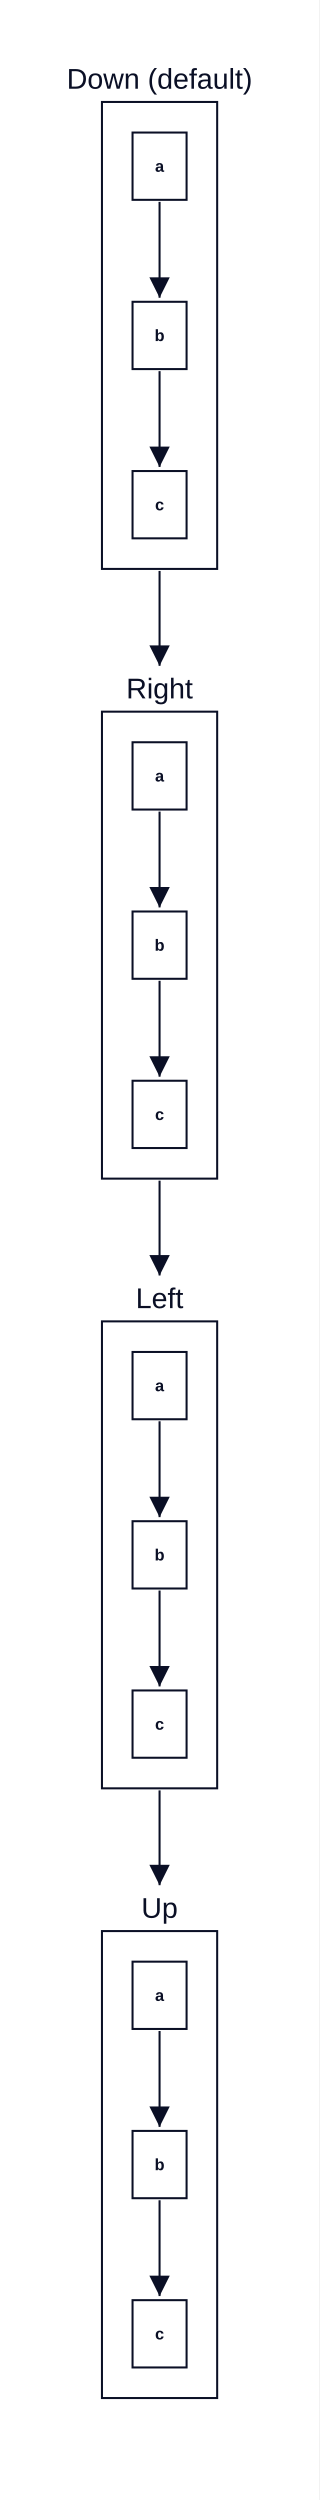
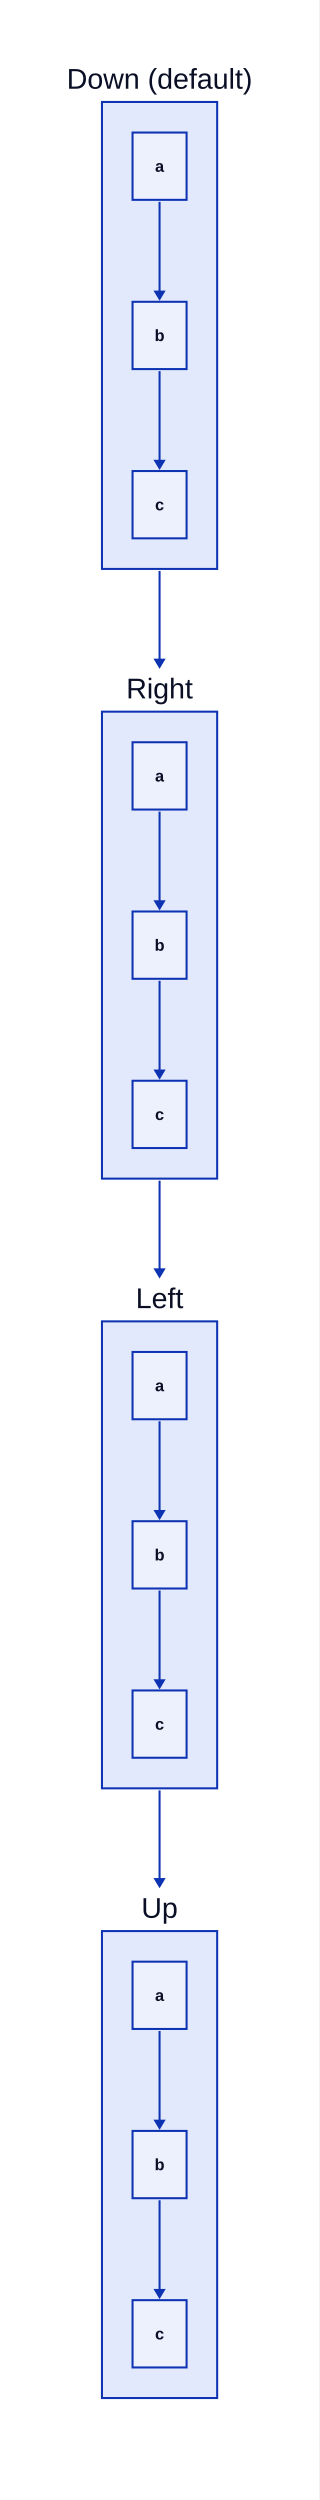
<svg xmlns="http://www.w3.org/2000/svg" width="313" height="2452" viewBox="-90 -80 313 2452" data-d2-version="0.2.0">
  <defs>
-     <marker id="arrow-triangle" markerWidth="10" markerHeight="10" refX="10" refY="5" orient="auto" markerUnits="strokeWidth">
-       <path d="M0,0 L10,5 L0,10 Z" fill="#0A0F25" />
-     </marker>
-     <marker id="arrow-triangle-reverse" markerWidth="10" markerHeight="10" refX="0" refY="5" orient="auto" markerUnits="strokeWidth">
-       <path d="M10,0 L0,5 L10,10 Z" fill="#0A0F25" />
-     </marker>
-     <marker id="arrow-diamond" markerWidth="10" markerHeight="10" refX="10" refY="5" orient="auto" markerUnits="strokeWidth">
-       <path d="M0,5 L5,0 L10,5 L5,10 Z" fill="#0A0F25" />
-     </marker>
-     <marker id="arrow-diamond-reverse" markerWidth="10" markerHeight="10" refX="0" refY="5" orient="auto" markerUnits="strokeWidth">
-       <path d="M0,5 L5,0 L10,5 L5,10 Z" fill="#0A0F25" />
-     </marker>
-     <marker id="arrow-circle" markerWidth="10" markerHeight="10" refX="6" refY="5" orient="auto" markerUnits="strokeWidth">
-       <circle cx="5" cy="5" r="4" fill="#0A0F25" />
-     </marker>
-     <marker id="arrow-circle-reverse" markerWidth="10" markerHeight="10" refX="4" refY="5" orient="auto" markerUnits="strokeWidth">
-       <circle cx="5" cy="5" r="4" fill="#0A0F25" />
-     </marker>
-     <marker id="arrow-cf-one" markerWidth="10" markerHeight="10" refX="10" refY="5" orient="auto" markerUnits="strokeWidth">
-       <line x1="10" y1="0" x2="10" y2="10" stroke="#0A0F25" stroke-width="2" />
-     </marker>
-     <marker id="arrow-cf-one-reverse" markerWidth="10" markerHeight="10" refX="0" refY="5" orient="auto" markerUnits="strokeWidth">
-       <line x1="0" y1="0" x2="0" y2="10" stroke="#0A0F25" stroke-width="2" />
-     </marker>
-     <marker id="arrow-cf-many" markerWidth="10" markerHeight="10" refX="10" refY="5" orient="auto" markerUnits="strokeWidth">
-       <path d="M0,5 L10,0 M0,5 L10,5 M0,5 L10,10" stroke="#0A0F25" stroke-width="2" fill="none" />
-     </marker>
-     <marker id="arrow-cf-many-reverse" markerWidth="10" markerHeight="10" refX="0" refY="5" orient="auto" markerUnits="strokeWidth">
-       <path d="M10,5 L0,0 M10,5 L0,5 M10,5 L0,10" stroke="#0A0F25" stroke-width="2" fill="none" />
-     </marker>
-     <marker id="arrow-cf-one-required" markerWidth="10" markerHeight="10" refX="10" refY="5" orient="auto" markerUnits="strokeWidth">
-       <line x1="10" y1="0" x2="10" y2="10" stroke="#0A0F25" stroke-width="2" />
-       <line x1="7" y1="0" x2="7" y2="10" stroke="#0A0F25" stroke-width="2" />
-     </marker>
-     <marker id="arrow-cf-one-required-reverse" markerWidth="10" markerHeight="10" refX="0" refY="5" orient="auto" markerUnits="strokeWidth">
-       <line x1="0" y1="0" x2="0" y2="10" stroke="#0A0F25" stroke-width="2" />
-       <line x1="3" y1="0" x2="3" y2="10" stroke="#0A0F25" stroke-width="2" />
-     </marker>
-     <marker id="arrow-cf-many-required" markerWidth="10" markerHeight="10" refX="10" refY="5" orient="auto" markerUnits="strokeWidth">
-       <path d="M0,5 L10,0 M0,5 L10,5 M0,5 L10,10" stroke="#0A0F25" stroke-width="2" fill="none" />
-       <line x1="3" y1="0" x2="3" y2="10" stroke="#0A0F25" stroke-width="2" />
-     </marker>
-     <marker id="arrow-cf-many-required-reverse" markerWidth="10" markerHeight="10" refX="0" refY="5" orient="auto" markerUnits="strokeWidth">
-       <path d="M10,5 L0,0 M10,5 L0,5 M10,5 L0,10" stroke="#0A0F25" stroke-width="2" fill="none" />
-       <line x1="7" y1="0" x2="7" y2="10" stroke="#0A0F25" stroke-width="2" />
-     </marker>
-     <marker id="arrow-cf-one-optional" markerWidth="10" markerHeight="10" refX="10" refY="5" orient="auto" markerUnits="strokeWidth">
-       <line x1="10" y1="0" x2="10" y2="10" stroke="#0A0F25" stroke-width="2" />
-       <circle cx="7" cy="5" r="2" stroke="#0A0F25" stroke-width="2" fill="white" />
-     </marker>
-     <marker id="arrow-cf-one-optional-reverse" markerWidth="10" markerHeight="10" refX="0" refY="5" orient="auto" markerUnits="strokeWidth">
-       <line x1="0" y1="0" x2="0" y2="10" stroke="#0A0F25" stroke-width="2" />
-       <circle cx="3" cy="5" r="2" stroke="#0A0F25" stroke-width="2" fill="white" />
-     </marker>
-     <marker id="arrow-cf-many-optional" markerWidth="10" markerHeight="10" refX="10" refY="5" orient="auto" markerUnits="strokeWidth">
-       <path d="M0,5 L10,0 M0,5 L10,5 M0,5 L10,10" stroke="#0A0F25" stroke-width="2" fill="none" />
-       <circle cx="3" cy="5" r="2" stroke="#0A0F25" stroke-width="2" fill="white" />
-     </marker>
-     <marker id="arrow-cf-many-optional-reverse" markerWidth="10" markerHeight="10" refX="0" refY="5" orient="auto" markerUnits="strokeWidth">
-       <path d="M10,5 L0,0 M10,5 L0,5 M10,5 L0,10" stroke="#0A0F25" stroke-width="2" fill="none" />
-       <circle cx="7" cy="5" r="2" stroke="#0A0F25" stroke-width="2" fill="white" />
-     </marker>
-     <marker id="arrow-line" markerWidth="10" markerHeight="10" refX="10" refY="5" orient="auto" markerUnits="strokeWidth">
-       <line x1="10" y1="0" x2="10" y2="10" stroke="#0A0F25" stroke-width="2" />
-     </marker>
-     <marker id="arrow-line-reverse" markerWidth="10" markerHeight="10" refX="0" refY="5" orient="auto" markerUnits="strokeWidth">
-       <line x1="0" y1="0" x2="0" y2="10" stroke="#0A0F25" stroke-width="2" />
-     </marker>
-     <marker id="arrow-open" markerWidth="10" markerHeight="10" refX="10" refY="5" orient="auto" markerUnits="strokeWidth">
-       <path d="M0,0 L10,5 L0,10" stroke="#0A0F25" stroke-width="2" fill="none" />
-     </marker>
-     <marker id="arrow-open-reverse" markerWidth="10" markerHeight="10" refX="0" refY="5" orient="auto" markerUnits="strokeWidth">
-       <path d="M10,0 L0,5 L10,10" stroke="#0A0F25" stroke-width="2" fill="none" />
-     </marker>
-     <marker id="arrow" markerWidth="10" markerHeight="10" refX="10" refY="5" orient="auto" markerUnits="strokeWidth">
-       <path d="M0,0 L10,5 L0,10 Z" fill="#0A0F25" />
-     </marker>
-     <marker id="arrow-reverse" markerWidth="10" markerHeight="10" refX="0" refY="5" orient="auto" markerUnits="strokeWidth">
-       <path d="M10,0 L0,5 L10,10 Z" fill="#0A0F25" />
+     <mask id="edge-label-mask" maskUnits="userSpaceOnUse" x="-90" y="-80" width="313" height="2452">
+       <rect x="-90" y="-80" width="313" height="2452" fill="white" />
+     </mask>
+     <marker id="mk-161592640" markerWidth="10" markerHeight="12" refX="7" refY="6" viewBox="0 0 10 12" orient="auto" markerUnits="userSpaceOnUse">
+       <polygon points="0,0 10,6 0,12" fill="#0D32B2" stroke-width="2" />
    </marker>
  </defs>
-   <rect x="-90" y="-80" width="313" height="2452" rx="0" fill="#FFFFFF" stroke="none" stroke-width="0" />
+   <rect x="-90" y="-80" width="313" height="2452" rx="0" fill="#FFFFFF" stroke-width="0" />
  <g id="base-layer">
-     <rect x="10" y="20" width="113" height="458" fill="#FFFFFF" stroke="#0A0F25" stroke-width="2" rx="0" ry="0" />
-     <rect x="10" y="618" width="113" height="458" fill="#FFFFFF" stroke="#0A0F25" stroke-width="2" rx="0" ry="0" />
-     <rect x="10" y="1216" width="113" height="458" fill="#FFFFFF" stroke="#0A0F25" stroke-width="2" rx="0" ry="0" />
-     <rect x="10" y="1814" width="113" height="458" fill="#FFFFFF" stroke="#0A0F25" stroke-width="2" rx="0" ry="0" />
-     <rect x="40" y="50" width="53" height="66" fill="#FFFFFF" stroke="#0A0F25" stroke-width="2" rx="0" ry="0" />
-     <rect x="40" y="648" width="53" height="66" fill="#FFFFFF" stroke="#0A0F25" stroke-width="2" rx="0" ry="0" />
-     <rect x="40" y="814" width="53" height="66" fill="#FFFFFF" stroke="#0A0F25" stroke-width="2" rx="0" ry="0" />
-     <rect x="40" y="980" width="53" height="66" fill="#FFFFFF" stroke="#0A0F25" stroke-width="2" rx="0" ry="0" />
-     <rect x="40" y="216" width="53" height="66" fill="#FFFFFF" stroke="#0A0F25" stroke-width="2" rx="0" ry="0" />
-     <rect x="40" y="1246" width="53" height="66" fill="#FFFFFF" stroke="#0A0F25" stroke-width="2" rx="0" ry="0" />
-     <rect x="40" y="1412" width="53" height="66" fill="#FFFFFF" stroke="#0A0F25" stroke-width="2" rx="0" ry="0" />
-     <rect x="40" y="1578" width="53" height="66" fill="#FFFFFF" stroke="#0A0F25" stroke-width="2" rx="0" ry="0" />
-     <rect x="40" y="382" width="53" height="66" fill="#FFFFFF" stroke="#0A0F25" stroke-width="2" rx="0" ry="0" />
-     <rect x="40" y="1844" width="53" height="66" fill="#FFFFFF" stroke="#0A0F25" stroke-width="2" rx="0" ry="0" />
-     <rect x="40" y="2010" width="53" height="66" fill="#FFFFFF" stroke="#0A0F25" stroke-width="2" rx="0" ry="0" />
-     <rect x="40" y="2176" width="53" height="66" fill="#FFFFFF" stroke="#0A0F25" stroke-width="2" rx="0" ry="0" />
-     <path d="M 66.5 118 C 66.5 156 66.5 176 66.5 212" fill="none" stroke="#0A0F25" stroke-width="2" marker-end="url(#arrow-triangle)" />
-     <path d="M 66.5 284 C 66.5 322 66.5 342 66.5 378" fill="none" stroke="#0A0F25" stroke-width="2" marker-end="url(#arrow-triangle)" />
-     <path d="M 66.5 716 C 66.5 754 66.5 774 66.5 810" fill="none" stroke="#0A0F25" stroke-width="2" marker-end="url(#arrow-triangle)" />
-     <path d="M 66.5 882 C 66.5 920 66.5 940 66.5 976" fill="none" stroke="#0A0F25" stroke-width="2" marker-end="url(#arrow-triangle)" />
-     <path d="M 66.5 1314 C 66.5 1352 66.5 1372 66.5 1408" fill="none" stroke="#0A0F25" stroke-width="2" marker-end="url(#arrow-triangle)" />
-     <path d="M 66.5 1480 C 66.5 1518 66.5 1538 66.5 1574" fill="none" stroke="#0A0F25" stroke-width="2" marker-end="url(#arrow-triangle)" />
-     <path d="M 66.5 1912 C 66.5 1950 66.5 1970 66.5 2006" fill="none" stroke="#0A0F25" stroke-width="2" marker-end="url(#arrow-triangle)" />
-     <path d="M 66.5 2078 C 66.5 2116 66.5 2136 66.5 2172" fill="none" stroke="#0A0F25" stroke-width="2" marker-end="url(#arrow-triangle)" />
-     <path d="M 66.5 480 C 66.5 534 66.5 553.8 66.5 573" fill="none" stroke="#0A0F25" stroke-width="2" marker-end="url(#arrow-triangle)" />
-     <path d="M 66.5 1078 C 66.5 1132 66.5 1151.8 66.5 1171" fill="none" stroke="#0A0F25" stroke-width="2" marker-end="url(#arrow-triangle)" />
-     <path d="M 66.5 1676 C 66.5 1730 66.5 1749.8 66.5 1769" fill="none" stroke="#0A0F25" stroke-width="2" marker-end="url(#arrow-triangle)" />
+     <rect x="10" y="20" width="113" height="458" fill="#E3E9FD" stroke="#0D32B2" stroke-width="2" rx="0" ry="0" />
+     <rect x="10" y="618" width="113" height="458" fill="#E3E9FD" stroke="#0D32B2" stroke-width="2" rx="0" ry="0" />
+     <rect x="10" y="1216" width="113" height="458" fill="#E3E9FD" stroke="#0D32B2" stroke-width="2" rx="0" ry="0" />
+     <rect x="10" y="1814" width="113" height="458" fill="#E3E9FD" stroke="#0D32B2" stroke-width="2" rx="0" ry="0" />
+     <rect x="40" y="50" width="53" height="66" fill="#EDF0FD" stroke="#0D32B2" stroke-width="2" rx="0" ry="0" />
+     <rect x="40" y="648" width="53" height="66" fill="#EDF0FD" stroke="#0D32B2" stroke-width="2" rx="0" ry="0" />
+     <rect x="40" y="814" width="53" height="66" fill="#EDF0FD" stroke="#0D32B2" stroke-width="2" rx="0" ry="0" />
+     <rect x="40" y="980" width="53" height="66" fill="#EDF0FD" stroke="#0D32B2" stroke-width="2" rx="0" ry="0" />
+     <rect x="40" y="216" width="53" height="66" fill="#EDF0FD" stroke="#0D32B2" stroke-width="2" rx="0" ry="0" />
+     <rect x="40" y="1246" width="53" height="66" fill="#EDF0FD" stroke="#0D32B2" stroke-width="2" rx="0" ry="0" />
+     <rect x="40" y="1412" width="53" height="66" fill="#EDF0FD" stroke="#0D32B2" stroke-width="2" rx="0" ry="0" />
+     <rect x="40" y="1578" width="53" height="66" fill="#EDF0FD" stroke="#0D32B2" stroke-width="2" rx="0" ry="0" />
+     <rect x="40" y="382" width="53" height="66" fill="#EDF0FD" stroke="#0D32B2" stroke-width="2" rx="0" ry="0" />
+     <rect x="40" y="1844" width="53" height="66" fill="#EDF0FD" stroke="#0D32B2" stroke-width="2" rx="0" ry="0" />
+     <rect x="40" y="2010" width="53" height="66" fill="#EDF0FD" stroke="#0D32B2" stroke-width="2" rx="0" ry="0" />
+     <rect x="40" y="2176" width="53" height="66" fill="#EDF0FD" stroke="#0D32B2" stroke-width="2" rx="0" ry="0" />
+     <path d="M 66.5 118 C 66.5 156 66.5 176 66.5 212" fill="none" stroke="#0D32B2" stroke-width="2" marker-end="url(#mk-161592640)" mask="url(#edge-label-mask)" />
+     <path d="M 66.5 284 C 66.5 322 66.5 342 66.5 378" fill="none" stroke="#0D32B2" stroke-width="2" marker-end="url(#mk-161592640)" mask="url(#edge-label-mask)" />
+     <path d="M 66.5 716 C 66.5 754 66.5 774 66.5 810" fill="none" stroke="#0D32B2" stroke-width="2" marker-end="url(#mk-161592640)" mask="url(#edge-label-mask)" />
+     <path d="M 66.5 882 C 66.5 920 66.5 940 66.5 976" fill="none" stroke="#0D32B2" stroke-width="2" marker-end="url(#mk-161592640)" mask="url(#edge-label-mask)" />
+     <path d="M 66.5 1314 C 66.5 1352 66.5 1372 66.5 1408" fill="none" stroke="#0D32B2" stroke-width="2" marker-end="url(#mk-161592640)" mask="url(#edge-label-mask)" />
+     <path d="M 66.5 1480 C 66.5 1518 66.5 1538 66.5 1574" fill="none" stroke="#0D32B2" stroke-width="2" marker-end="url(#mk-161592640)" mask="url(#edge-label-mask)" />
+     <path d="M 66.5 1912 C 66.5 1950 66.5 1970 66.5 2006" fill="none" stroke="#0D32B2" stroke-width="2" marker-end="url(#mk-161592640)" mask="url(#edge-label-mask)" />
+     <path d="M 66.5 2078 C 66.5 2116 66.5 2136 66.5 2172" fill="none" stroke="#0D32B2" stroke-width="2" marker-end="url(#mk-161592640)" mask="url(#edge-label-mask)" />
+     <path d="M 66.5 480 C 66.5 534 66.5 553.8 66.5 573" fill="none" stroke="#0D32B2" stroke-width="2" marker-end="url(#mk-161592640)" mask="url(#edge-label-mask)" />
+     <path d="M 66.5 1078 C 66.5 1132 66.5 1151.8 66.5 1171" fill="none" stroke="#0D32B2" stroke-width="2" marker-end="url(#mk-161592640)" mask="url(#edge-label-mask)" />
+     <path d="M 66.5 1676 C 66.5 1730 66.5 1749.8 66.5 1769" fill="none" stroke="#0D32B2" stroke-width="2" marker-end="url(#mk-161592640)" mask="url(#edge-label-mask)" />
    <text x="66.5" y="7" text-anchor="middle" dominant-baseline="alphabetic" font-family="Arial, sans-serif" font-size="28" style="fill: #0A0F25">Down (default)</text>
    <text x="66.5" y="605" text-anchor="middle" dominant-baseline="alphabetic" font-family="Arial, sans-serif" font-size="28" style="fill: #0A0F25">Right</text>
    <text x="66.5" y="1203" text-anchor="middle" dominant-baseline="alphabetic" font-family="Arial, sans-serif" font-size="28" style="fill: #0A0F25">Left</text>
    <text x="66.5" y="1801" text-anchor="middle" dominant-baseline="alphabetic" font-family="Arial, sans-serif" font-size="28" style="fill: #0A0F25">Up</text>
    <text x="66.5" y="88.5" text-anchor="middle" dominant-baseline="alphabetic" font-family="Arial, sans-serif" font-size="16" style="fill: #0A0F25; font-weight: 700">a</text>
    <text x="66.5" y="686.5" text-anchor="middle" dominant-baseline="alphabetic" font-family="Arial, sans-serif" font-size="16" style="fill: #0A0F25; font-weight: 700">a</text>
    <text x="66.5" y="852.5" text-anchor="middle" dominant-baseline="alphabetic" font-family="Arial, sans-serif" font-size="16" style="fill: #0A0F25; font-weight: 700">b</text>
    <text x="66.5" y="1018.5" text-anchor="middle" dominant-baseline="alphabetic" font-family="Arial, sans-serif" font-size="16" style="fill: #0A0F25; font-weight: 700">c</text>
    <text x="66.5" y="254.5" text-anchor="middle" dominant-baseline="alphabetic" font-family="Arial, sans-serif" font-size="16" style="fill: #0A0F25; font-weight: 700">b</text>
    <text x="66.5" y="1284.5" text-anchor="middle" dominant-baseline="alphabetic" font-family="Arial, sans-serif" font-size="16" style="fill: #0A0F25; font-weight: 700">a</text>
    <text x="66.5" y="1450.5" text-anchor="middle" dominant-baseline="alphabetic" font-family="Arial, sans-serif" font-size="16" style="fill: #0A0F25; font-weight: 700">b</text>
    <text x="66.5" y="1616.5" text-anchor="middle" dominant-baseline="alphabetic" font-family="Arial, sans-serif" font-size="16" style="fill: #0A0F25; font-weight: 700">c</text>
    <text x="66.5" y="420.5" text-anchor="middle" dominant-baseline="alphabetic" font-family="Arial, sans-serif" font-size="16" style="fill: #0A0F25; font-weight: 700">c</text>
    <text x="66.5" y="1882.5" text-anchor="middle" dominant-baseline="alphabetic" font-family="Arial, sans-serif" font-size="16" style="fill: #0A0F25; font-weight: 700">a</text>
    <text x="66.5" y="2048.5" text-anchor="middle" dominant-baseline="alphabetic" font-family="Arial, sans-serif" font-size="16" style="fill: #0A0F25; font-weight: 700">b</text>
    <text x="66.5" y="2214.5" text-anchor="middle" dominant-baseline="alphabetic" font-family="Arial, sans-serif" font-size="16" style="fill: #0A0F25; font-weight: 700">c</text>
  </g>
</svg>
